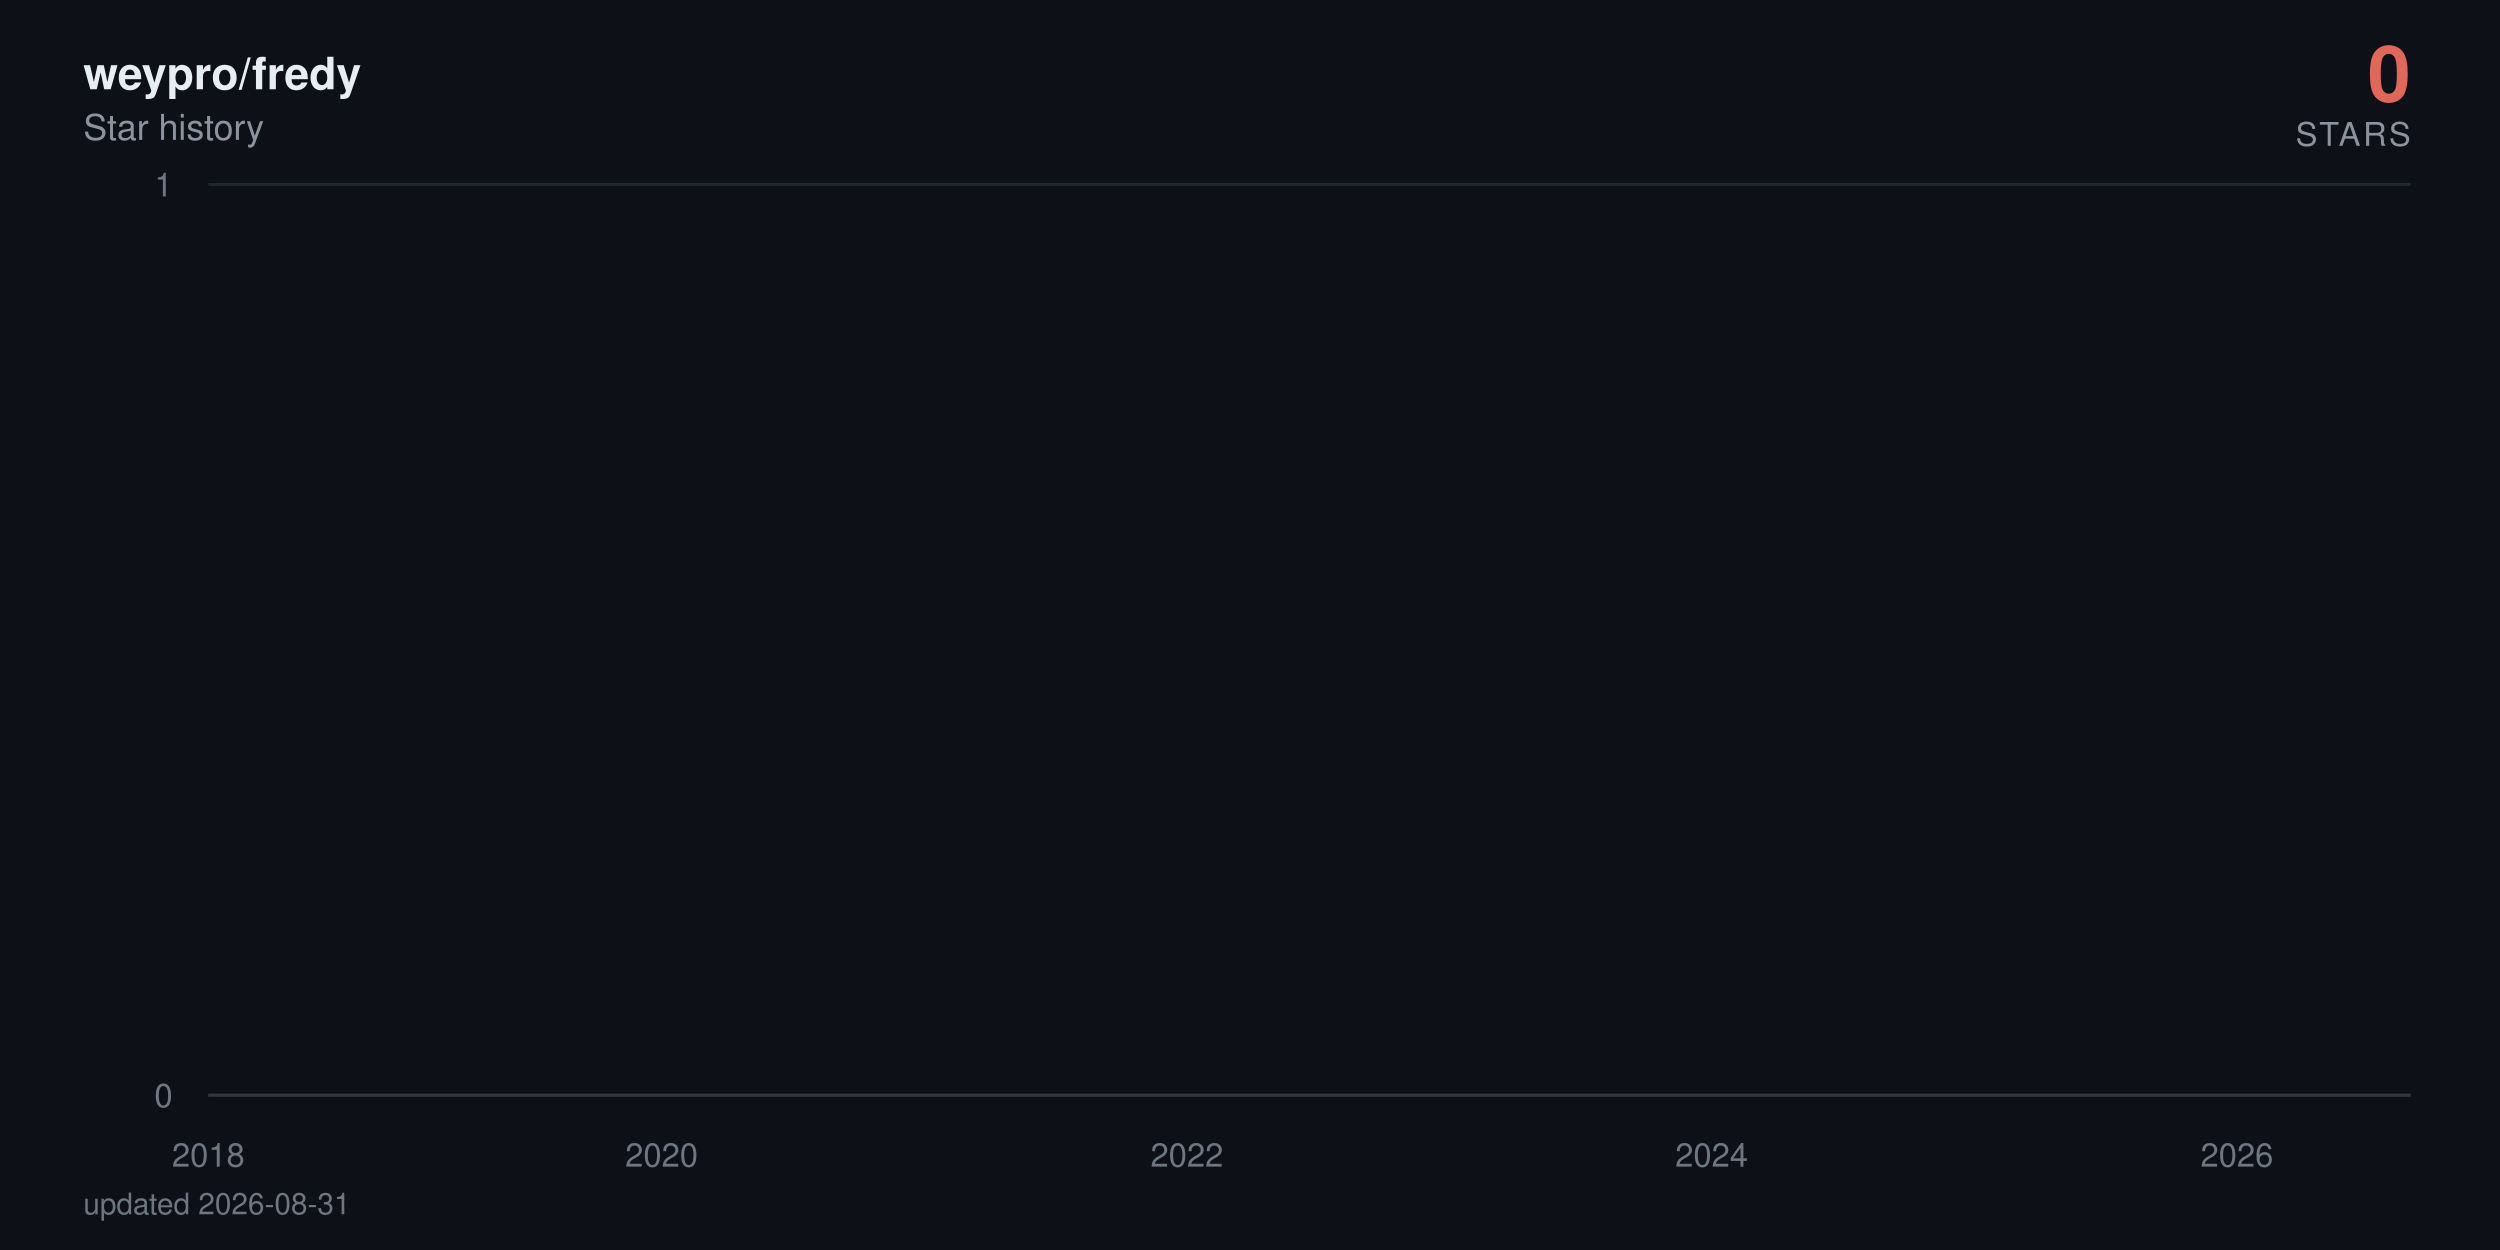
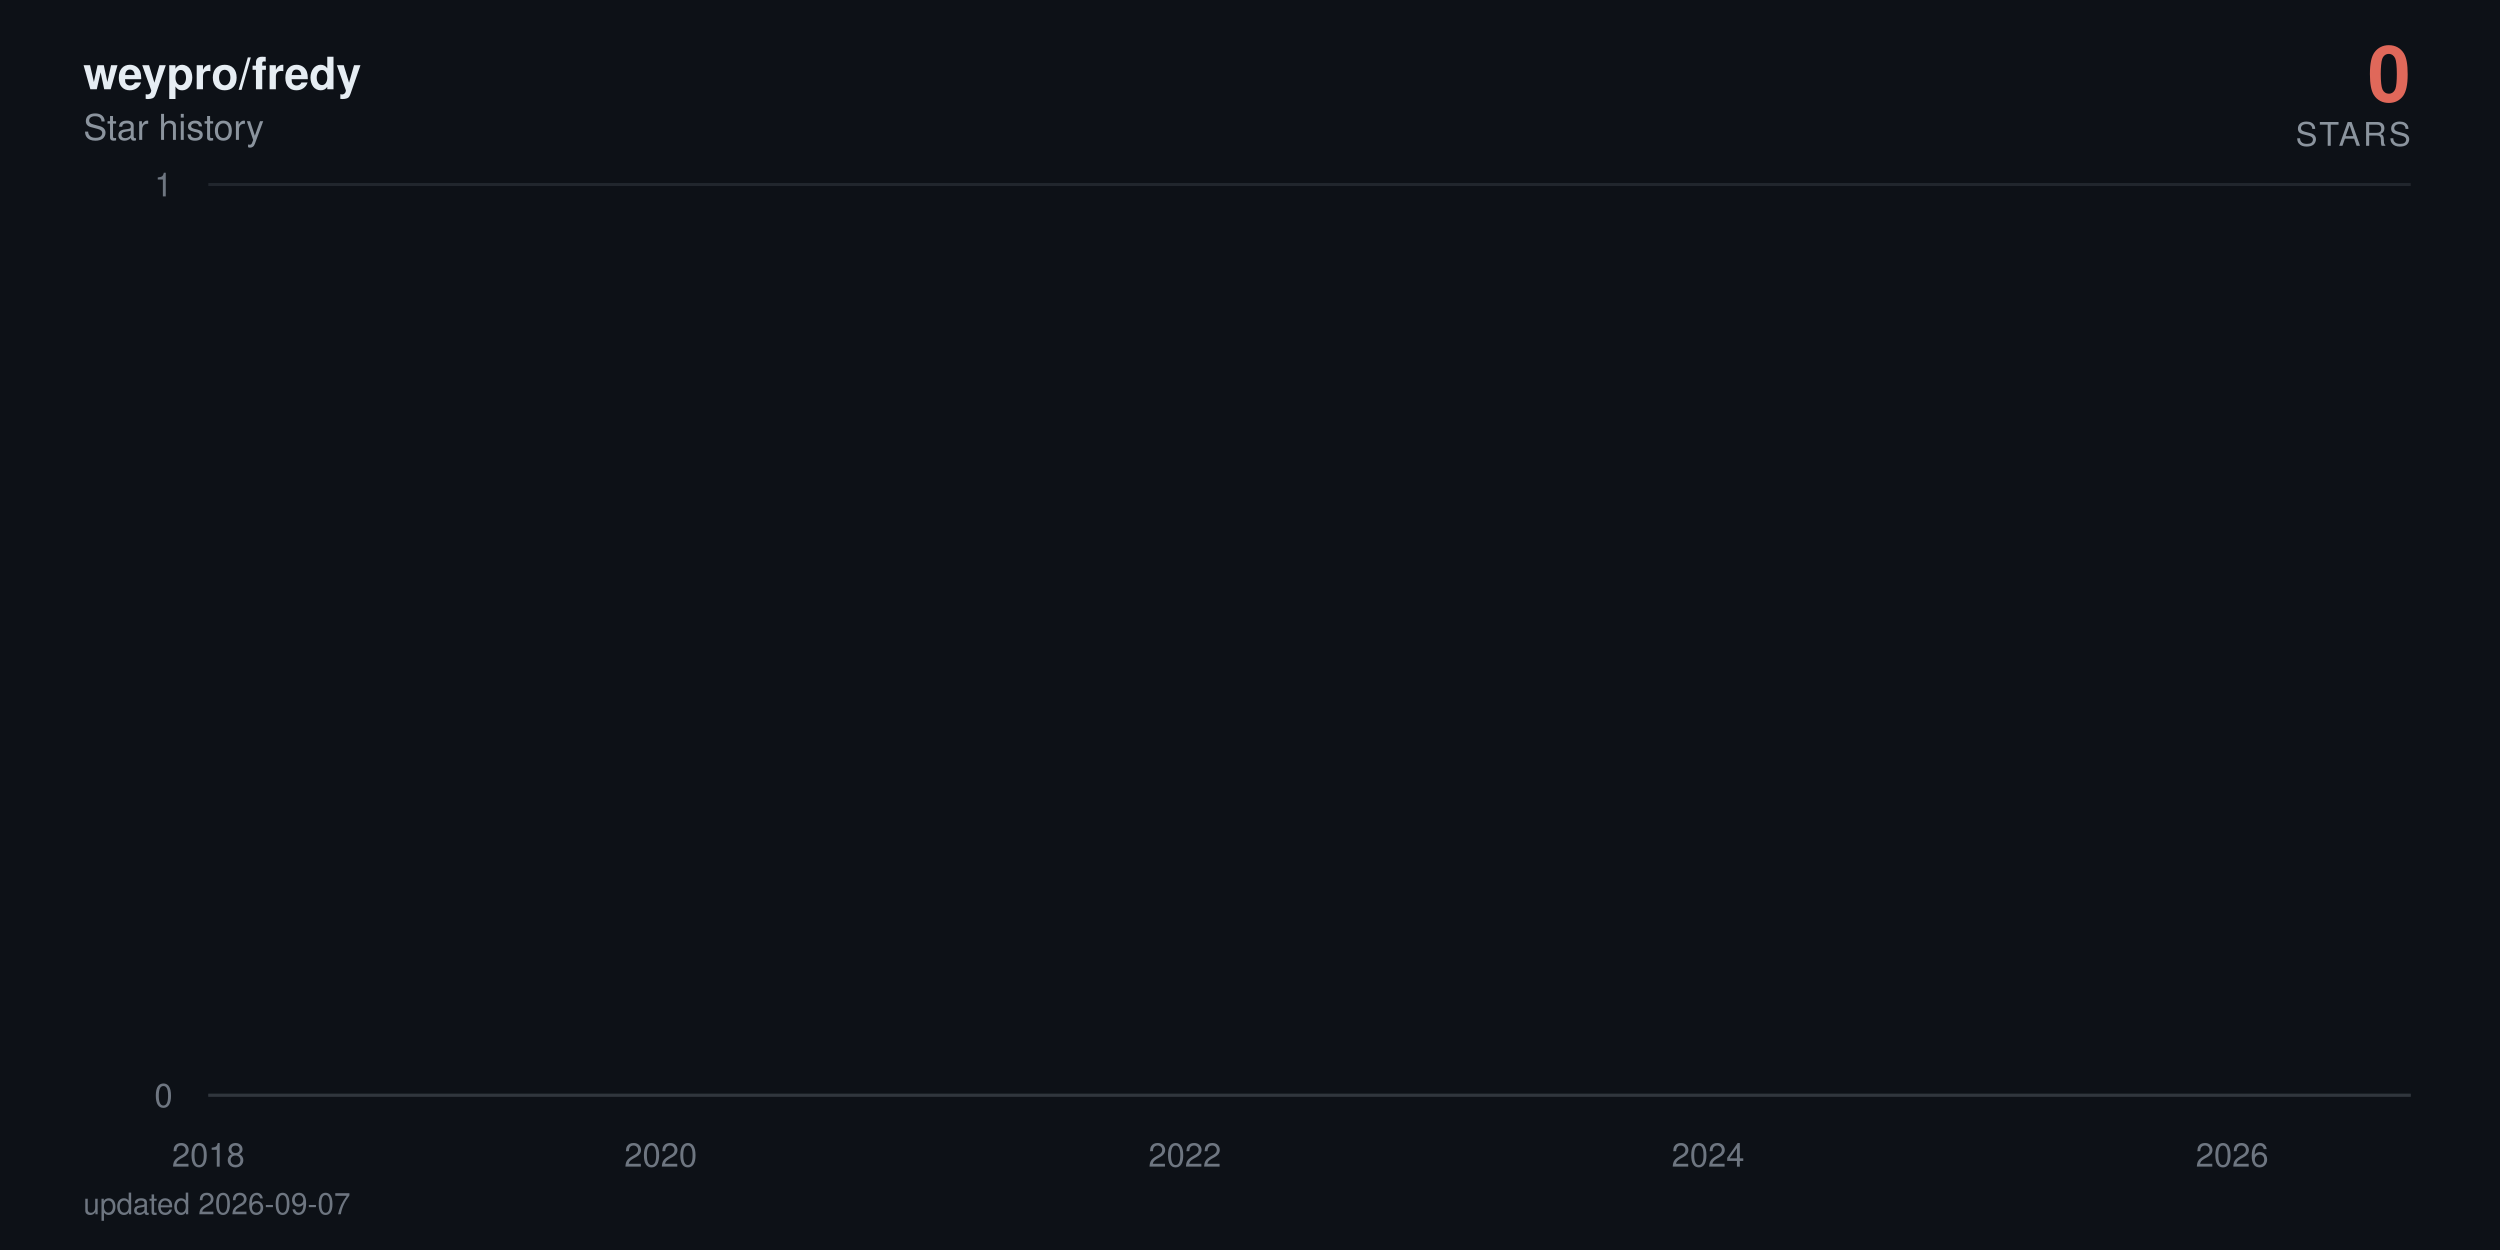
<svg xmlns="http://www.w3.org/2000/svg" viewBox="0 0 840 420" width="840" height="420" role="img" aria-label="weypro/fredy star history: 0 stars">
  <defs>
    <linearGradient id="area" x1="0" y1="0" x2="0" y2="1">
      <stop offset="0%" stop-color="#e0685a" stop-opacity="0.38" />
      <stop offset="100%" stop-color="#e0685a" stop-opacity="0" />
    </linearGradient>
  </defs>
  <style>
    text { font-family: -apple-system, BlinkMacSystemFont, 'Segoe UI', Helvetica, Arial, sans-serif; }
    .tick { fill: #6e7681; font-size: 11px; }
    .title { fill: #e6edf3; font-size: 15px; font-weight: 600; }
    .subtitle { fill: #8b949e; font-size: 12px; }
    .total { fill: #e0685a; font-size: 26px; font-weight: 700; }
    .total-label { fill: #8b949e; font-size: 11px; letter-spacing: 0.08em; }
    .milestone-label { fill: #8b949e; font-size: 10px; font-weight: 600; }
    .footer { fill: #6e7681; font-size: 10px; }

-     .line { stroke-dasharray: 22881; stroke-dashoffset: 22881; animation: draw 2.4s cubic-bezier(0.22, 0.61, 0.36, 1) forwards; }
+     .line { stroke-dasharray: 22882; stroke-dashoffset: 22882; animation: draw 2.4s cubic-bezier(0.22, 0.61, 0.36, 1) forwards; }
    .fill { opacity: 0; animation: appear 1.4s ease-out 0.9s forwards; }
    .milestone { opacity: 0; animation: appear 0.6s ease-out 1.9s forwards; }
    .end { opacity: 0; animation: appear 0.5s ease-out 2.3s forwards; }
    .halo { transform-origin: 810px 368px; animation: pulse 2.8s ease-in-out 2.8s infinite; }

    @keyframes draw { to { stroke-dashoffset: 0; } }
    @keyframes appear { to { opacity: 1; } }
    @keyframes pulse { 0%, 100% { transform: scale(1); opacity: 0.22; } 50% { transform: scale(1.5); opacity: 0.05; } }

    @media (prefers-reduced-motion: reduce) {
      .line { stroke-dashoffset: 0; animation: none; }
      .fill, .milestone, .end { opacity: 1; animation: none; }
      .halo { animation: none; }
    }
  </style>
  <rect width="840" height="420" fill="#0d1117" />
  <text x="28" y="30" class="title">weypro/fredy</text>
  <text x="28" y="47" class="subtitle">Star history</text>
  <text x="810" y="34" text-anchor="end" class="total">0</text>
  <text x="810" y="49" text-anchor="end" class="total-label">STARS</text>
  <line x1="70" y1="368" x2="810" y2="368" stroke="#21262d" stroke-width="1" />
  <text x="58" y="372" text-anchor="end" class="tick">0</text>
  <line x1="70" y1="62" x2="810" y2="62" stroke="#21262d" stroke-width="1" />
  <text x="58" y="66" text-anchor="end" class="tick">1</text>
  <line x1="70" y1="368" x2="810" y2="368" stroke="#30363d" stroke-width="1" />
  <text x="70" y="392" text-anchor="middle" class="tick">2018</text>
-   <text x="222.3" y="392" text-anchor="middle" class="tick">2020</text>
-   <text x="398.8" y="392" text-anchor="middle" class="tick">2022</text>
-   <text x="575.1" y="392" text-anchor="middle" class="tick">2024</text>
-   <text x="751.6" y="392" text-anchor="middle" class="tick">2026</text>
-   <path class="fill" d="M70,368 70,62 L71.7,-64.7 L90,-381.5 L90.3,-441.6 L90.5,-497.5 L198.9,-550 L218.5,-599.7 L221.6,-692 L222.6,-735.3 L226.5,-776.9 L226.9,-817.1 L233.7,-856 L237.3,-893.7 L258.3,-930.2 L265.6,-965.8 L268.5,-1000.5 L274.7,-1034.3 L288.3,-1067.3 L298.4,-1099.5 L313.4,-1131.1 L313.8,-1162 L325.4,-1192.3 L325.9,-1222 L330.8,-1251.2 L342.1,-1279.9 L342.6,-1308 L342.8,-1335.7 L346,-1363 L347.2,-1389.8 L349.3,-1416.3 L352,-1442.3 L364.6,-1468 L373.2,-1493.3 L374.2,-1567.3 L377.3,-1591.4 L382.2,-1615.1 L383.6,-1661.8 L383.9,-1684.7 L384.6,-1707.4 L385.3,-1752 L385.6,-1774 L388,-1795.7 L388.5,-1817.3 L390.6,-1838.6 L392.1,-1859.7 L392.6,-1880.6 L398.8,-1901.4 L400,-1921.9 L400.8,-1942.2 L401.5,-1962.4 L402,-1982.4 L402.5,-2002.3 L404.4,-2021.9 L405.1,-2060.8 L405.4,-2080 L405.6,-2099.1 L409.2,-2118 L409.5,-2136.7 L410.4,-2155.3 L411.1,-2173.8 L413.3,-2192.2 L414.5,-2210.4 L416.5,-2228.5 L419.1,-2246.5 L419.6,-2264.3 L422,-2282 L422.3,-2334.5 L425.9,-2351.8 L426.6,-2368.9 L428,-2386 L429,-2402.9 L429.3,-2419.8 L431.7,-2436.5 L433.1,-2453.2 L433.4,-2469.7 L435.8,-2486.2 L437.2,-2502.5 L438.7,-2535 L438.9,-2551.1 L440.4,-2567 L443.3,-2583 L445.4,-2598.8 L446.4,-2614.5 L447.4,-2630.2 L447.6,-2661.2 L448.1,-2676.7 L449.8,-2692 L450.5,-2707.3 L452,-2722.4 L452.2,-2737.6 L452.4,-2752.6 L453.2,-2767.6 L453.9,-2782.5 L455.6,-2812 L455.8,-2841.4 L456.3,-2855.9 L457,-2870.4 L457.3,-2899.2 L459.9,-2913.5 L460.2,-2927.7 L460.9,-2941.9 L465.7,-2970.1 L466.4,-2984.1 L468.9,-2998 L469.3,-3011.9 L469.8,-3025.7 L470.1,-3039.5 L472.5,-3053.2 L476.3,-3066.8 L477.1,-3080.4 L477.3,-3094 L478.8,-3107.5 L481.2,-3120.9 L482.1,-3134.3 L482.4,-3147.7 L482.6,-3161 L482.9,-3174.2 L484.1,-3187.4 L485.5,-3200.5 L487.9,-3213.6 L488.2,-3226.7 L489.9,-3239.7 L490.3,-3252.6 L494,-3265.5 L497.1,-3278.4 L497.6,-3291.2 L499.5,-3304 L499.8,-3316.7 L500,-3329.4 L500.5,-3342.1 L501.7,-3354.7 L502.4,-3367.2 L508.4,-3379.7 L509.9,-3392.2 L510.6,-3404.6 L512.1,-3417 L512.3,-3429.4 L512.8,-3441.7 L513.3,-3453.9 L513.5,-3466.2 L515.7,-3478.4 L516.9,-3490.5 L521.5,-3514.7 L530.9,-3526.7 L531.6,-3538.7 L537.4,-3550.7 L538.9,-3562.6 L544.2,-3574.5 L544.7,-3586.4 L546.8,-3598.2 L547.1,-3610 L548.8,-3621.8 L550,-3633.5 L551.7,-3645.2 L553.1,-3656.8 L558.9,-3668.4 L559.9,-3680 L564.5,-3691.5 L564.9,-3703.1 L574.6,-3714.5 L576.5,-3737.4 L576.8,-3748.8 L578.9,-3760.2 L579.2,-3771.5 L582.8,-3782.8 L583.1,-3794 L583.3,-3805.3 L585.2,-3816.5 L587.9,-3827.7 L588.6,-3838.8 L590.3,-3849.9 L594.4,-3861 L594.9,-3872.1 L596.1,-3883.1 L600.7,-3894.1 L601.4,-3916 L605,-3926.9 L606.7,-3948.7 L607.4,-3959.5 L611.8,-3970.3 L613.7,-3981.1 L616.9,-3991.8 L618.3,-4002.6 L620,-4013.3 L620.2,-4034.6 L620.7,-4045.2 L621,-4055.8 L621.2,-4066.4 L621.7,-4076.9 L621.9,-4087.4 L622.9,-4097.9 L623.9,-4108.4 L625.5,-4118.8 L626.5,-4129.3 L628.2,-4150 L628.7,-4160.4 L630.4,-4170.7 L632.3,-4181 L634.5,-4191.3 L635.2,-4201.6 L635.9,-4211.8 L638.1,-4222 L641,-4232.2 L643.2,-4242.4 L643.9,-4252.5 L644.1,-4262.6 L644.6,-4282.8 L645.3,-4292.9 L646.1,-4302.9 L646.5,-4312.9 L648,-4322.9 L650.4,-4332.9 L652.6,-4342.8 L653.5,-4352.7 L655.5,-4362.6 L660.3,-4372.5 L661.3,-4382.4 L662.2,-4392.2 L663.4,-4402.1 L663.9,-4421.7 L668.8,-4431.4 L670,-4441.2 L670.5,-4450.9 L675.5,-4460.6 L677.5,-4470.3 L678.2,-4480 L683,-4489.6 L683.2,-4499.2 L684.7,-4508.8 L685.9,-4528 L689.5,-4537.6 L690.2,-4547.1 L693.1,-4556.6 L694.4,-4575.6 L694.6,-4585 L694.8,-4594.5 L695.1,-4603.9 L695.8,-4632.1 L696,-4641.4 L696.3,-4660.1 L696.5,-4669.4 L697.2,-4678.7 L697.7,-4687.9 L698.9,-4697.2 L699.2,-4706.4 L699.4,-4715.7 L700.1,-4724.9 L701.6,-4734 L703.3,-4743.2 L703.8,-4752.4 L704.3,-4761.5 L705.2,-4779.7 L707.1,-4797.9 L708.4,-4806.9 L708.8,-4816 L709.3,-4825 L711.7,-4834 L712.5,-4843 L712.7,-4860.9 L715.4,-4869.9 L715.6,-4878.8 L717.3,-4887.7 L717.5,-4896.6 L717.8,-4905.5 L718.5,-4914.4 L718.7,-4923.2 L719.2,-4932.1 L719.5,-4940.9 L719.7,-4949.7 L720.4,-4967.3 L720.7,-4984.8 L720.9,-4993.6 L721.4,-5011 L721.6,-5028.4 L722.6,-5037 L722.8,-5054.3 L723.1,-5071.6 L723.8,-5080.2 L724,-5088.8 L724.3,-5097.3 L724.8,-5105.9 L725.5,-5173.9 L725.7,-5190.8 L726.2,-5216 L726.5,-5224.4 L727.7,-5232.7 L727.9,-5241.1 L728.2,-5257.7 L728.4,-5274.4 L728.6,-5282.7 L728.9,-5307.5 L729.1,-5315.7 L729.4,-5323.9 L729.8,-5332.1 L730.1,-5340.4 L732,-5348.6 L732.5,-5389.4 L732.7,-5397.5 L733,-5405.6 L733.2,-5413.7 L733.5,-5429.9 L734.2,-5446 L734.4,-5470.1 L734.7,-5486.1 L735.2,-5494.1 L735.6,-5510.1 L735.9,-5526 L736.1,-5533.9 L736.8,-5557.7 L737.3,-5581.3 L737.6,-5589.2 L738.1,-5597 L738.5,-5604.9 L739,-5620.5 L739.3,-5628.4 L739.5,-5636.2 L739.7,-5651.7 L740.5,-5659.5 L740.7,-5667.3 L740.9,-5675 L741.2,-5690.5 L741.4,-5698.2 L742.6,-5705.9 L743.4,-5713.6 L743.8,-5721.3 L744.1,-5729 L744.3,-5744.3 L744.6,-5767.3 L745.8,-5774.9 L746,-5782.5 L746.3,-5805.3 L746.5,-5820.5 L747,-5828 L748.2,-5835.6 L750.1,-5858.2 L750.6,-5865.7 L751.1,-5873.2 L751.3,-5895.7 L751.6,-5918 L751.8,-5947.8 L752.1,-5955.2 L752.5,-5992.1 L752.8,-6014.1 L753,-6028.8 L753.3,-6065.3 L754.2,-6072.6 L754.7,-6079.8 L755.2,-6087.1 L755.4,-6094.3 L755.7,-6101.6 L755.9,-6108.8 L756.2,-6130.4 L756.4,-6144.8 L756.6,-6152 L757.1,-6180.7 L757.6,-6187.8 L757.8,-6209.2 L758.1,-6216.3 L758.6,-6223.4 L758.8,-6237.6 L759.1,-6251.8 L759.3,-6258.9 L759.5,-6287.1 L759.8,-6329.1 L760,-6350.1 L760.3,-6364 L760.5,-6371 L760.7,-6377.9 L761,-6384.8 L761.2,-6405.6 L761.5,-6419.4 L761.7,-6433.2 L762,-6446.9 L762.4,-6460.7 L762.7,-6488 L763.2,-6501.7 L763.4,-6508.5 L763.6,-6522.1 L763.9,-6528.9 L764.1,-6549.2 L764.6,-6556 L764.9,-6562.7 L765.1,-6569.5 L765.8,-6583 L766.1,-6603.2 L766.3,-6609.9 L766.5,-6623.3 L766.8,-6636.7 L767,-6643.3 L767.3,-6656.7 L767.5,-6703.2 L767.7,-6723 L768,-6729.6 L768.2,-6736.2 L768.5,-6756 L768.7,-6762.5 L769,-6769.1 L769.4,-6775.6 L769.9,-6795.3 L770.2,-6814.9 L770.4,-6834.4 L770.9,-6853.9 L771.1,-6866.8 L771.4,-6873.3 L771.6,-6892.7 L771.9,-6899.1 L772.3,-6912 L772.6,-6931.2 L772.8,-6950.5 L773.1,-6956.9 L773.3,-6982.4 L773.5,-6988.7 L774,-6995.1 L774.3,-7001.5 L774.5,-7007.8 L774.8,-7014.2 L775.2,-7020.5 L775.5,-7039.5 L775.7,-7045.8 L776,-7052.1 L776.2,-7058.4 L776.7,-7064.7 L777.6,-7071 L777.9,-7083.6 L778.6,-7114.9 L778.9,-7133.7 L779.3,-7146.2 L779.6,-7152.4 L780.3,-7158.6 L780.5,-7164.8 L781,-7177.2 L781.3,-7189.6 L781.5,-7195.8 L781.8,-7202 L782,-7226.7 L783,-7232.9 L783.2,-7245.2 L783.7,-7257.5 L783.9,-7263.6 L784.2,-7269.8 L784.9,-7275.9 L785.4,-7282 L785.6,-7294.2 L785.9,-7306.4 L786.1,-7312.5 L786.3,-7318.6 L786.6,-7324.7 L786.8,-7330.8 L787.1,-7336.9 L787.3,-7343 L787.5,-7349 L787.8,-8194.5 L788,-9361.6 L788.3,-9557 L788.5,-9706.8 L788.8,-9776.3 L789,-9840.7 L789.2,-9854.4 L789.5,-9881.9 L789.7,-9909.2 L790,-9936.5 L790.2,-9959.2 L790.7,-9968.3 L790.9,-9981.9 L791.2,-10013.5 L791.4,-10121.2 L791.7,-10143.4 L791.9,-10179 L792.1,-10183.5 L792.4,-10187.9 L792.6,-10210 L792.9,-10223.3 L793.1,-10241 L793.3,-10263 L793.8,-10285 L794.1,-10293.8 L794.3,-10302.6 L794.5,-10311.4 L794.8,-10337.6 L795,-10350.7 L795.3,-10363.8 L795.5,-10368.2 L795.8,-10385.6 L796,-10394.3 L796.2,-10407.4 L796.5,-10442.1 L796.7,-10450.7 L797,-10459.4 L797.2,-10468 L797.4,-10472.3 L797.9,-10481 L798.4,-10493.9 L798.7,-10502.5 L799.1,-10506.8 L799.4,-10519.8 L799.6,-10524.1 L799.9,-10541.2 L800.1,-10549.8 L800.3,-10562.7 L800.6,-10571.2 L800.8,-10584.1 L801.1,-10588.3 L801.3,-10626.7 L801.5,-10866.8 L801.8,-10949.9 L802,-10966.4 L802.3,-10991.2 L802.5,-11003.5 L802.8,-11020 L803,-11036.4 L803.2,-11044.6 L803.7,-11048.7 L804,-11052.8 L804.2,-11056.9 L804.4,-11069.2 L804.7,-11081.5 L804.9,-11085.6 L805.2,-11101.9 L805.4,-11106 L805.7,-11130.4 L805.9,-11134.5 L806.1,-11146.7 L806.4,-11154.8 L806.6,-11154.8 L808.3,368 L810,368 L810,368 Z" fill="url(#area)" />
-   <path class="line" d="M70,62 L71.7,-64.7 L90,-381.5 L90.3,-441.6 L90.5,-497.5 L198.9,-550 L218.5,-599.7 L221.6,-692 L222.6,-735.3 L226.5,-776.9 L226.9,-817.1 L233.7,-856 L237.3,-893.7 L258.3,-930.2 L265.6,-965.8 L268.5,-1000.5 L274.7,-1034.3 L288.3,-1067.3 L298.4,-1099.5 L313.4,-1131.1 L313.8,-1162 L325.4,-1192.3 L325.9,-1222 L330.8,-1251.2 L342.1,-1279.9 L342.6,-1308 L342.8,-1335.7 L346,-1363 L347.2,-1389.8 L349.3,-1416.3 L352,-1442.3 L364.6,-1468 L373.2,-1493.3 L374.2,-1567.3 L377.3,-1591.4 L382.2,-1615.1 L383.6,-1661.8 L383.9,-1684.7 L384.6,-1707.4 L385.3,-1752 L385.6,-1774 L388,-1795.7 L388.5,-1817.3 L390.6,-1838.6 L392.1,-1859.7 L392.6,-1880.6 L398.8,-1901.4 L400,-1921.9 L400.8,-1942.2 L401.5,-1962.4 L402,-1982.4 L402.5,-2002.3 L404.4,-2021.9 L405.1,-2060.8 L405.4,-2080 L405.6,-2099.1 L409.2,-2118 L409.5,-2136.7 L410.4,-2155.3 L411.1,-2173.8 L413.3,-2192.2 L414.5,-2210.4 L416.5,-2228.5 L419.1,-2246.5 L419.6,-2264.3 L422,-2282 L422.3,-2334.5 L425.9,-2351.8 L426.6,-2368.9 L428,-2386 L429,-2402.9 L429.3,-2419.8 L431.7,-2436.5 L433.1,-2453.2 L433.4,-2469.7 L435.8,-2486.2 L437.2,-2502.5 L438.7,-2535 L438.9,-2551.1 L440.4,-2567 L443.3,-2583 L445.4,-2598.8 L446.4,-2614.5 L447.4,-2630.2 L447.6,-2661.2 L448.1,-2676.7 L449.8,-2692 L450.5,-2707.3 L452,-2722.4 L452.2,-2737.6 L452.4,-2752.6 L453.2,-2767.6 L453.9,-2782.5 L455.6,-2812 L455.8,-2841.4 L456.3,-2855.9 L457,-2870.4 L457.3,-2899.2 L459.9,-2913.5 L460.2,-2927.7 L460.9,-2941.9 L465.7,-2970.1 L466.4,-2984.1 L468.9,-2998 L469.3,-3011.9 L469.8,-3025.7 L470.1,-3039.5 L472.5,-3053.2 L476.3,-3066.8 L477.1,-3080.4 L477.3,-3094 L478.8,-3107.5 L481.2,-3120.9 L482.1,-3134.3 L482.4,-3147.7 L482.6,-3161 L482.9,-3174.2 L484.1,-3187.4 L485.5,-3200.5 L487.9,-3213.6 L488.2,-3226.7 L489.9,-3239.7 L490.3,-3252.6 L494,-3265.5 L497.1,-3278.4 L497.6,-3291.2 L499.5,-3304 L499.8,-3316.7 L500,-3329.4 L500.5,-3342.1 L501.7,-3354.7 L502.4,-3367.2 L508.4,-3379.7 L509.9,-3392.2 L510.6,-3404.6 L512.1,-3417 L512.3,-3429.4 L512.8,-3441.7 L513.3,-3453.9 L513.5,-3466.2 L515.7,-3478.4 L516.9,-3490.5 L521.5,-3514.7 L530.9,-3526.7 L531.6,-3538.7 L537.4,-3550.7 L538.9,-3562.6 L544.2,-3574.5 L544.7,-3586.4 L546.8,-3598.2 L547.1,-3610 L548.8,-3621.8 L550,-3633.5 L551.7,-3645.2 L553.1,-3656.8 L558.9,-3668.4 L559.9,-3680 L564.5,-3691.5 L564.9,-3703.1 L574.6,-3714.5 L576.5,-3737.4 L576.8,-3748.8 L578.9,-3760.2 L579.2,-3771.5 L582.8,-3782.8 L583.1,-3794 L583.3,-3805.3 L585.2,-3816.5 L587.9,-3827.7 L588.6,-3838.8 L590.3,-3849.9 L594.4,-3861 L594.9,-3872.1 L596.1,-3883.1 L600.7,-3894.1 L601.4,-3916 L605,-3926.9 L606.7,-3948.7 L607.4,-3959.5 L611.8,-3970.3 L613.7,-3981.1 L616.9,-3991.8 L618.3,-4002.6 L620,-4013.3 L620.2,-4034.6 L620.7,-4045.2 L621,-4055.8 L621.2,-4066.4 L621.7,-4076.9 L621.9,-4087.4 L622.9,-4097.9 L623.9,-4108.4 L625.5,-4118.8 L626.5,-4129.3 L628.2,-4150 L628.7,-4160.4 L630.4,-4170.7 L632.3,-4181 L634.5,-4191.3 L635.2,-4201.6 L635.9,-4211.8 L638.1,-4222 L641,-4232.2 L643.2,-4242.4 L643.9,-4252.5 L644.1,-4262.6 L644.6,-4282.8 L645.3,-4292.9 L646.1,-4302.9 L646.5,-4312.9 L648,-4322.9 L650.4,-4332.9 L652.6,-4342.8 L653.5,-4352.7 L655.5,-4362.6 L660.3,-4372.5 L661.3,-4382.4 L662.2,-4392.2 L663.4,-4402.1 L663.9,-4421.7 L668.8,-4431.4 L670,-4441.2 L670.5,-4450.9 L675.5,-4460.6 L677.5,-4470.3 L678.2,-4480 L683,-4489.6 L683.2,-4499.2 L684.7,-4508.8 L685.9,-4528 L689.5,-4537.6 L690.2,-4547.1 L693.1,-4556.6 L694.4,-4575.6 L694.6,-4585 L694.8,-4594.5 L695.1,-4603.9 L695.8,-4632.1 L696,-4641.4 L696.3,-4660.1 L696.5,-4669.4 L697.2,-4678.7 L697.7,-4687.9 L698.9,-4697.2 L699.2,-4706.4 L699.4,-4715.7 L700.1,-4724.9 L701.6,-4734 L703.3,-4743.2 L703.8,-4752.4 L704.3,-4761.5 L705.2,-4779.7 L707.1,-4797.9 L708.4,-4806.9 L708.8,-4816 L709.3,-4825 L711.7,-4834 L712.5,-4843 L712.7,-4860.9 L715.4,-4869.9 L715.6,-4878.8 L717.3,-4887.7 L717.5,-4896.6 L717.8,-4905.5 L718.5,-4914.4 L718.7,-4923.2 L719.2,-4932.1 L719.5,-4940.9 L719.7,-4949.7 L720.4,-4967.3 L720.7,-4984.8 L720.9,-4993.6 L721.4,-5011 L721.6,-5028.4 L722.6,-5037 L722.8,-5054.3 L723.1,-5071.6 L723.8,-5080.2 L724,-5088.8 L724.3,-5097.3 L724.8,-5105.9 L725.5,-5173.9 L725.7,-5190.8 L726.2,-5216 L726.5,-5224.4 L727.7,-5232.7 L727.9,-5241.1 L728.2,-5257.7 L728.4,-5274.4 L728.6,-5282.7 L728.9,-5307.5 L729.1,-5315.7 L729.4,-5323.9 L729.8,-5332.1 L730.1,-5340.4 L732,-5348.6 L732.5,-5389.4 L732.7,-5397.5 L733,-5405.6 L733.2,-5413.7 L733.5,-5429.9 L734.2,-5446 L734.4,-5470.1 L734.7,-5486.1 L735.2,-5494.1 L735.6,-5510.1 L735.9,-5526 L736.1,-5533.9 L736.8,-5557.7 L737.3,-5581.3 L737.6,-5589.2 L738.1,-5597 L738.5,-5604.9 L739,-5620.5 L739.3,-5628.4 L739.5,-5636.2 L739.7,-5651.7 L740.5,-5659.5 L740.7,-5667.3 L740.9,-5675 L741.2,-5690.5 L741.4,-5698.2 L742.6,-5705.9 L743.4,-5713.6 L743.8,-5721.3 L744.1,-5729 L744.3,-5744.3 L744.6,-5767.3 L745.8,-5774.9 L746,-5782.5 L746.3,-5805.3 L746.5,-5820.5 L747,-5828 L748.2,-5835.6 L750.1,-5858.2 L750.6,-5865.7 L751.1,-5873.2 L751.3,-5895.7 L751.6,-5918 L751.8,-5947.8 L752.1,-5955.2 L752.5,-5992.1 L752.8,-6014.1 L753,-6028.8 L753.3,-6065.3 L754.2,-6072.6 L754.7,-6079.8 L755.2,-6087.1 L755.4,-6094.3 L755.7,-6101.6 L755.9,-6108.8 L756.2,-6130.4 L756.4,-6144.8 L756.6,-6152 L757.1,-6180.7 L757.6,-6187.8 L757.8,-6209.2 L758.1,-6216.3 L758.6,-6223.4 L758.8,-6237.6 L759.1,-6251.8 L759.3,-6258.9 L759.5,-6287.1 L759.8,-6329.1 L760,-6350.1 L760.3,-6364 L760.5,-6371 L760.7,-6377.9 L761,-6384.8 L761.2,-6405.6 L761.5,-6419.4 L761.7,-6433.2 L762,-6446.9 L762.4,-6460.7 L762.7,-6488 L763.2,-6501.7 L763.4,-6508.5 L763.6,-6522.1 L763.9,-6528.9 L764.1,-6549.2 L764.6,-6556 L764.9,-6562.7 L765.1,-6569.5 L765.8,-6583 L766.1,-6603.2 L766.3,-6609.9 L766.5,-6623.3 L766.8,-6636.7 L767,-6643.3 L767.3,-6656.7 L767.5,-6703.2 L767.7,-6723 L768,-6729.6 L768.2,-6736.2 L768.5,-6756 L768.7,-6762.5 L769,-6769.1 L769.4,-6775.6 L769.9,-6795.3 L770.2,-6814.9 L770.4,-6834.4 L770.9,-6853.9 L771.1,-6866.8 L771.4,-6873.3 L771.6,-6892.7 L771.9,-6899.1 L772.3,-6912 L772.6,-6931.2 L772.8,-6950.5 L773.1,-6956.9 L773.3,-6982.4 L773.5,-6988.7 L774,-6995.1 L774.3,-7001.5 L774.5,-7007.8 L774.8,-7014.2 L775.2,-7020.5 L775.5,-7039.5 L775.7,-7045.8 L776,-7052.1 L776.2,-7058.4 L776.7,-7064.7 L777.6,-7071 L777.9,-7083.6 L778.6,-7114.9 L778.9,-7133.7 L779.3,-7146.2 L779.6,-7152.4 L780.3,-7158.6 L780.5,-7164.8 L781,-7177.2 L781.3,-7189.6 L781.5,-7195.8 L781.8,-7202 L782,-7226.7 L783,-7232.9 L783.2,-7245.2 L783.7,-7257.5 L783.9,-7263.6 L784.2,-7269.8 L784.9,-7275.9 L785.4,-7282 L785.6,-7294.2 L785.9,-7306.4 L786.1,-7312.5 L786.3,-7318.6 L786.6,-7324.7 L786.8,-7330.8 L787.1,-7336.9 L787.3,-7343 L787.5,-7349 L787.8,-8194.5 L788,-9361.6 L788.3,-9557 L788.5,-9706.8 L788.8,-9776.3 L789,-9840.7 L789.2,-9854.4 L789.5,-9881.9 L789.7,-9909.2 L790,-9936.5 L790.2,-9959.2 L790.7,-9968.3 L790.9,-9981.9 L791.2,-10013.5 L791.4,-10121.2 L791.7,-10143.4 L791.9,-10179 L792.1,-10183.5 L792.4,-10187.9 L792.6,-10210 L792.9,-10223.3 L793.1,-10241 L793.3,-10263 L793.8,-10285 L794.1,-10293.8 L794.3,-10302.6 L794.5,-10311.4 L794.8,-10337.6 L795,-10350.7 L795.3,-10363.8 L795.5,-10368.2 L795.8,-10385.6 L796,-10394.3 L796.2,-10407.4 L796.5,-10442.1 L796.7,-10450.7 L797,-10459.4 L797.2,-10468 L797.4,-10472.3 L797.9,-10481 L798.4,-10493.9 L798.7,-10502.5 L799.1,-10506.8 L799.4,-10519.8 L799.6,-10524.1 L799.9,-10541.2 L800.1,-10549.8 L800.3,-10562.7 L800.6,-10571.2 L800.8,-10584.1 L801.1,-10588.3 L801.3,-10626.7 L801.5,-10866.8 L801.8,-10949.9 L802,-10966.4 L802.3,-10991.2 L802.5,-11003.5 L802.8,-11020 L803,-11036.4 L803.2,-11044.6 L803.7,-11048.7 L804,-11052.8 L804.2,-11056.9 L804.4,-11069.2 L804.7,-11081.5 L804.9,-11085.6 L805.2,-11101.9 L805.4,-11106 L805.7,-11130.4 L805.9,-11134.5 L806.1,-11146.7 L806.4,-11154.8 L806.6,-11154.8 L808.3,368 L810,368" fill="none" stroke="#e0685a" stroke-width="2.5" stroke-linecap="round" stroke-linejoin="round" />
+   <text x="222" y="392" text-anchor="middle" class="tick">2020</text>
+   <text x="398.1" y="392" text-anchor="middle" class="tick">2022</text>
+   <text x="573.9" y="392" text-anchor="middle" class="tick">2024</text>
+   <text x="750" y="392" text-anchor="middle" class="tick">2026</text>
+   <path class="fill" d="M70,368 70,62 L71.7,-64.7 L90,-381.5 L90.2,-441.6 L90.5,-497.5 L198.6,-550 L218.1,-599.7 L221.3,-692 L222.2,-735.3 L226.1,-776.9 L226.6,-817.1 L233.3,-856 L236.9,-893.7 L257.9,-930.2 L265.1,-965.8 L268,-1000.5 L274.3,-1034.3 L287.8,-1067.3 L297.9,-1099.5 L312.8,-1131.1 L313.3,-1162 L324.9,-1192.3 L325.3,-1222 L330.2,-1251.2 L341.5,-1279.9 L342,-1308 L342.2,-1335.7 L345.3,-1363 L346.5,-1389.8 L348.7,-1416.3 L351.4,-1442.3 L363.9,-1468 L372.6,-1493.3 L373.5,-1567.3 L376.6,-1591.4 L381.5,-1615.1 L382.9,-1661.8 L383.2,-1684.7 L383.9,-1707.4 L384.6,-1752 L384.8,-1774 L387.2,-1795.7 L387.7,-1817.3 L389.9,-1838.6 L391.3,-1859.7 L391.8,-1880.6 L398.1,-1901.4 L399.3,-1921.9 L400,-1942.2 L400.7,-1962.4 L401.2,-1982.4 L401.7,-2002.3 L403.6,-2021.9 L404.3,-2060.8 L404.6,-2080 L404.8,-2099.1 L408.4,-2118 L408.7,-2136.7 L409.6,-2155.3 L410.4,-2173.8 L412.5,-2192.2 L413.7,-2210.4 L415.7,-2228.5 L418.3,-2246.5 L418.8,-2264.3 L421.2,-2282 L421.5,-2334.5 L425.1,-2351.8 L425.8,-2368.9 L427.2,-2386 L428.2,-2402.9 L428.4,-2419.8 L430.8,-2436.5 L432.3,-2453.2 L432.5,-2469.7 L434.9,-2486.2 L436.4,-2502.5 L437.8,-2535 L438.1,-2551.1 L439.5,-2567 L442.4,-2583 L444.6,-2598.8 L445.5,-2614.5 L446.5,-2630.2 L446.7,-2661.2 L447.2,-2676.7 L448.9,-2692 L449.6,-2707.3 L451.1,-2722.4 L451.3,-2737.6 L451.6,-2752.6 L452.3,-2767.6 L453,-2782.5 L454.7,-2812 L454.9,-2841.4 L455.4,-2855.9 L456.1,-2870.4 L456.4,-2899.2 L459,-2913.5 L459.3,-2927.7 L460,-2941.9 L464.8,-2970.1 L465.5,-2984.1 L467.9,-2998 L468.4,-3011.9 L468.9,-3025.7 L469.1,-3039.5 L471.6,-3053.2 L475.4,-3066.8 L476.1,-3080.4 L476.4,-3094 L477.8,-3107.5 L480.2,-3120.9 L481.2,-3134.3 L481.4,-3147.7 L481.7,-3161 L481.9,-3174.2 L483.1,-3187.4 L484.6,-3200.5 L487,-3213.6 L487.2,-3226.7 L488.9,-3239.7 L489.4,-3252.6 L493,-3265.5 L496.1,-3278.4 L496.6,-3291.2 L498.5,-3304 L498.8,-3316.7 L499,-3329.4 L499.5,-3342.1 L500.7,-3354.7 L501.4,-3367.2 L507.4,-3379.7 L508.9,-3392.2 L509.6,-3404.6 L511.1,-3417 L511.3,-3429.4 L511.8,-3441.7 L512.3,-3453.9 L512.5,-3466.2 L514.7,-3478.4 L515.9,-3490.5 L520.5,-3514.7 L529.9,-3526.7 L530.6,-3538.7 L536.4,-3550.7 L537.8,-3562.6 L543.1,-3574.5 L543.6,-3586.4 L545.7,-3598.2 L546,-3610 L547.7,-3621.8 L548.9,-3633.5 L550.6,-3645.2 L552,-3656.8 L557.8,-3668.4 L558.8,-3680 L563.3,-3691.5 L563.8,-3703.1 L573.5,-3714.5 L575.4,-3737.4 L575.6,-3748.8 L577.8,-3760.2 L578,-3771.5 L581.6,-3782.8 L581.9,-3794 L582.1,-3805.3 L584,-3816.5 L586.7,-3827.7 L587.4,-3838.8 L589.1,-3849.9 L593.2,-3861 L593.7,-3872.1 L594.9,-3883.1 L599.5,-3894.1 L600.2,-3916 L603.8,-3926.9 L605.5,-3948.7 L606.2,-3959.5 L610.5,-3970.3 L612.5,-3981.1 L615.6,-3991.8 L617.1,-4002.6 L618.7,-4013.3 L619,-4034.6 L619.5,-4045.2 L619.7,-4055.8 L619.9,-4066.4 L620.4,-4076.9 L620.7,-4087.4 L621.6,-4097.9 L622.6,-4108.4 L624.3,-4118.8 L625.2,-4129.3 L626.9,-4150 L627.4,-4160.4 L629.1,-4170.7 L631,-4181 L633.2,-4191.3 L633.9,-4201.6 L634.6,-4211.8 L636.8,-4222 L639.7,-4232.2 L641.9,-4242.4 L642.6,-4252.5 L642.8,-4262.6 L643.3,-4282.8 L644,-4292.9 L644.8,-4302.9 L645.2,-4312.9 L646.7,-4322.9 L649.1,-4332.9 L651.3,-4342.8 L652.2,-4352.7 L654.1,-4362.6 L659,-4372.5 L659.9,-4382.4 L660.9,-4392.2 L662.1,-4402.1 L662.6,-4421.7 L667.4,-4431.4 L668.6,-4441.2 L669.1,-4450.9 L674.1,-4460.6 L676.1,-4470.3 L676.8,-4480 L681.6,-4489.6 L681.8,-4499.2 L683.3,-4508.8 L684.5,-4528 L688.1,-4537.6 L688.8,-4547.1 L691.7,-4556.6 L692.9,-4575.6 L693.2,-4585 L693.4,-4594.5 L693.7,-4603.9 L694.4,-4632.1 L694.6,-4641.4 L694.9,-4660.1 L695.1,-4669.4 L695.8,-4678.7 L696.3,-4687.9 L697.5,-4697.2 L697.7,-4706.4 L698,-4715.7 L698.7,-4724.9 L700.2,-4734 L701.8,-4743.2 L702.3,-4752.4 L702.8,-4761.5 L703.8,-4779.7 L705.7,-4797.9 L706.9,-4806.9 L707.4,-4816 L707.9,-4825 L710.3,-4834 L711,-4843 L711.2,-4860.9 L713.9,-4869.9 L714.1,-4878.8 L715.8,-4887.7 L716.1,-4896.6 L716.3,-4905.5 L717,-4914.4 L717.3,-4923.2 L717.7,-4932.1 L718,-4940.9 L718.2,-4949.7 L718.9,-4967.3 L719.2,-4984.8 L719.4,-4993.6 L719.9,-5011 L720.1,-5028.4 L721.1,-5037 L721.4,-5054.3 L721.6,-5071.6 L722.3,-5080.2 L722.6,-5088.8 L722.8,-5097.3 L723.3,-5105.9 L724,-5173.9 L724.2,-5190.8 L724.7,-5216 L725,-5224.4 L726.2,-5232.7 L726.4,-5241.1 L726.7,-5257.7 L726.9,-5274.4 L727.1,-5282.7 L727.4,-5307.5 L727.6,-5315.7 L727.9,-5323.9 L728.3,-5332.1 L728.6,-5340.4 L730.5,-5348.6 L731,-5389.4 L731.2,-5397.5 L731.5,-5405.6 L731.7,-5413.7 L732,-5429.9 L732.7,-5446 L732.9,-5470.1 L733.2,-5486.1 L733.6,-5494.1 L734.1,-5510.1 L734.4,-5526 L734.6,-5533.9 L735.3,-5557.7 L735.8,-5581.3 L736,-5589.2 L736.5,-5597 L737,-5604.9 L737.5,-5620.5 L737.7,-5628.4 L738,-5636.2 L738.2,-5651.7 L738.9,-5659.5 L739.2,-5667.3 L739.4,-5675 L739.7,-5690.5 L739.9,-5698.2 L741.1,-5705.9 L741.8,-5713.6 L742.3,-5721.3 L742.6,-5729 L742.8,-5744.3 L743,-5767.3 L744.2,-5774.9 L744.5,-5782.5 L744.7,-5805.3 L745,-5820.5 L745.4,-5828 L746.6,-5835.6 L748.6,-5858.2 L749.1,-5865.7 L749.5,-5873.2 L749.8,-5895.7 L750,-5918 L750.3,-5947.8 L750.5,-5955.2 L751,-5992.1 L751.2,-6014.1 L751.5,-6028.8 L751.7,-6065.3 L752.7,-6072.6 L753.2,-6079.8 L753.6,-6087.1 L753.9,-6094.3 L754.1,-6101.6 L754.4,-6108.8 L754.6,-6130.4 L754.8,-6144.8 L755.1,-6152 L755.6,-6180.7 L756,-6187.8 L756.3,-6209.2 L756.5,-6216.3 L757,-6223.4 L757.2,-6237.6 L757.5,-6251.8 L757.7,-6258.9 L758,-6287.1 L758.2,-6329.1 L758.5,-6350.1 L758.7,-6364 L758.9,-6371 L759.2,-6377.9 L759.4,-6384.8 L759.7,-6405.6 L759.9,-6419.4 L760.1,-6433.2 L760.4,-6446.9 L760.9,-6460.7 L761.1,-6488 L761.6,-6501.7 L761.8,-6508.5 L762.1,-6522.1 L762.3,-6528.9 L762.5,-6549.2 L763,-6556 L763.3,-6562.7 L763.5,-6569.5 L764.2,-6583 L764.5,-6603.2 L764.7,-6609.9 L765,-6623.3 L765.2,-6636.7 L765.4,-6643.3 L765.7,-6656.7 L765.9,-6703.2 L766.2,-6723 L766.4,-6729.6 L766.6,-6736.2 L766.9,-6756 L767.1,-6762.5 L767.4,-6769.1 L767.8,-6775.6 L768.3,-6795.3 L768.6,-6814.9 L768.8,-6834.4 L769.3,-6853.9 L769.5,-6866.8 L769.8,-6873.3 L770,-6892.7 L770.3,-6899.1 L770.7,-6912 L771,-6931.2 L771.2,-6950.5 L771.5,-6956.9 L771.7,-6982.4 L771.9,-6988.7 L772.4,-6995.1 L772.7,-7001.5 L772.9,-7007.8 L773.1,-7014.2 L773.6,-7020.5 L773.9,-7039.5 L774.1,-7045.8 L774.3,-7052.1 L774.6,-7058.4 L775.1,-7064.7 L776,-7071 L776.3,-7083.6 L777,-7114.9 L777.2,-7133.7 L777.7,-7146.2 L778,-7152.4 L778.7,-7158.6 L778.9,-7164.8 L779.4,-7177.2 L779.6,-7189.6 L779.9,-7195.8 L780.1,-7202 L780.4,-7226.7 L781.3,-7232.9 L781.6,-7245.2 L782.1,-7257.5 L782.3,-7263.6 L782.5,-7269.8 L783.3,-7275.9 L783.7,-7282 L784,-7294.2 L784.2,-7306.4 L784.5,-7312.5 L784.7,-7318.6 L784.9,-7324.7 L785.2,-7330.8 L785.4,-7336.9 L785.7,-7343 L785.9,-7349 L786.2,-8194.5 L786.4,-9361.6 L786.6,-9557 L786.9,-9706.8 L787.1,-9776.3 L787.4,-9840.7 L787.6,-9854.4 L787.8,-9881.9 L788.1,-9909.2 L788.3,-9936.5 L788.6,-9959.2 L789,-9968.3 L789.3,-9981.9 L789.5,-10013.5 L789.8,-10121.2 L790,-10143.4 L790.2,-10179 L790.5,-10183.5 L790.7,-10187.9 L791,-10210 L791.2,-10223.3 L791.5,-10241 L791.7,-10263 L792.2,-10285 L792.4,-10293.8 L792.7,-10302.6 L792.9,-10311.4 L793.1,-10337.6 L793.4,-10350.7 L793.6,-10363.8 L793.9,-10368.2 L794.1,-10385.6 L794.3,-10394.3 L794.6,-10407.4 L794.8,-10442.1 L795.1,-10450.7 L795.3,-10459.4 L795.5,-10468 L795.8,-10472.3 L796.3,-10481 L796.8,-10493.9 L797,-10502.5 L797.5,-10506.8 L797.7,-10519.8 L798,-10524.1 L798.2,-10541.2 L798.4,-10549.8 L798.7,-10562.7 L798.9,-10571.2 L799.2,-10584.1 L799.4,-10588.3 L799.6,-10626.7 L799.9,-10866.8 L800.1,-10949.9 L800.4,-10966.4 L800.6,-10991.2 L800.8,-11003.5 L801.1,-11020 L801.3,-11036.4 L801.6,-11044.6 L802.1,-11048.7 L802.3,-11052.8 L802.5,-11056.9 L802.8,-11069.2 L803,-11081.5 L803.3,-11085.6 L803.5,-11101.9 L803.7,-11106 L804,-11130.4 L804.2,-11134.5 L804.5,-11146.7 L804.7,-11154.8 L804.9,-11154.8 L806.6,368 L808.3,368 L810,368 L810,368 Z" fill="url(#area)" />
+   <path class="line" d="M70,62 L71.7,-64.7 L90,-381.5 L90.2,-441.6 L90.5,-497.5 L198.6,-550 L218.1,-599.7 L221.3,-692 L222.2,-735.3 L226.1,-776.9 L226.6,-817.1 L233.3,-856 L236.9,-893.7 L257.9,-930.2 L265.1,-965.8 L268,-1000.5 L274.3,-1034.3 L287.8,-1067.3 L297.9,-1099.5 L312.8,-1131.1 L313.3,-1162 L324.9,-1192.3 L325.3,-1222 L330.2,-1251.2 L341.5,-1279.9 L342,-1308 L342.2,-1335.7 L345.3,-1363 L346.5,-1389.8 L348.7,-1416.3 L351.4,-1442.3 L363.9,-1468 L372.6,-1493.3 L373.5,-1567.3 L376.6,-1591.4 L381.5,-1615.1 L382.9,-1661.8 L383.2,-1684.7 L383.9,-1707.4 L384.6,-1752 L384.8,-1774 L387.2,-1795.7 L387.7,-1817.3 L389.9,-1838.6 L391.3,-1859.7 L391.8,-1880.6 L398.1,-1901.4 L399.3,-1921.9 L400,-1942.2 L400.7,-1962.4 L401.2,-1982.4 L401.7,-2002.3 L403.6,-2021.9 L404.3,-2060.8 L404.6,-2080 L404.8,-2099.1 L408.4,-2118 L408.7,-2136.7 L409.6,-2155.3 L410.4,-2173.8 L412.5,-2192.2 L413.7,-2210.4 L415.7,-2228.5 L418.3,-2246.5 L418.8,-2264.3 L421.2,-2282 L421.5,-2334.5 L425.1,-2351.8 L425.8,-2368.9 L427.2,-2386 L428.2,-2402.9 L428.4,-2419.8 L430.8,-2436.5 L432.3,-2453.2 L432.5,-2469.7 L434.9,-2486.2 L436.4,-2502.5 L437.8,-2535 L438.1,-2551.1 L439.5,-2567 L442.4,-2583 L444.6,-2598.8 L445.5,-2614.5 L446.5,-2630.2 L446.7,-2661.2 L447.2,-2676.7 L448.9,-2692 L449.6,-2707.3 L451.1,-2722.4 L451.3,-2737.6 L451.6,-2752.6 L452.3,-2767.6 L453,-2782.5 L454.7,-2812 L454.9,-2841.4 L455.4,-2855.9 L456.1,-2870.4 L456.4,-2899.2 L459,-2913.5 L459.3,-2927.7 L460,-2941.9 L464.8,-2970.1 L465.5,-2984.1 L467.9,-2998 L468.4,-3011.9 L468.9,-3025.7 L469.1,-3039.5 L471.6,-3053.2 L475.4,-3066.8 L476.1,-3080.4 L476.4,-3094 L477.8,-3107.5 L480.2,-3120.9 L481.2,-3134.3 L481.4,-3147.7 L481.7,-3161 L481.9,-3174.2 L483.1,-3187.4 L484.6,-3200.5 L487,-3213.6 L487.2,-3226.7 L488.9,-3239.7 L489.4,-3252.6 L493,-3265.5 L496.1,-3278.4 L496.6,-3291.2 L498.5,-3304 L498.8,-3316.7 L499,-3329.4 L499.5,-3342.1 L500.7,-3354.7 L501.4,-3367.2 L507.4,-3379.7 L508.9,-3392.2 L509.6,-3404.6 L511.1,-3417 L511.3,-3429.4 L511.8,-3441.7 L512.3,-3453.9 L512.5,-3466.2 L514.7,-3478.4 L515.9,-3490.5 L520.5,-3514.7 L529.9,-3526.7 L530.6,-3538.7 L536.4,-3550.7 L537.8,-3562.6 L543.1,-3574.5 L543.6,-3586.4 L545.7,-3598.2 L546,-3610 L547.7,-3621.8 L548.9,-3633.5 L550.6,-3645.2 L552,-3656.8 L557.8,-3668.4 L558.8,-3680 L563.3,-3691.5 L563.8,-3703.1 L573.5,-3714.5 L575.4,-3737.4 L575.6,-3748.8 L577.8,-3760.2 L578,-3771.5 L581.6,-3782.8 L581.9,-3794 L582.1,-3805.3 L584,-3816.5 L586.7,-3827.7 L587.4,-3838.8 L589.1,-3849.9 L593.2,-3861 L593.7,-3872.1 L594.9,-3883.1 L599.5,-3894.1 L600.2,-3916 L603.8,-3926.9 L605.5,-3948.7 L606.2,-3959.5 L610.5,-3970.3 L612.5,-3981.1 L615.6,-3991.8 L617.1,-4002.6 L618.7,-4013.3 L619,-4034.6 L619.5,-4045.2 L619.7,-4055.8 L619.9,-4066.4 L620.4,-4076.9 L620.7,-4087.4 L621.6,-4097.9 L622.6,-4108.4 L624.3,-4118.8 L625.2,-4129.3 L626.9,-4150 L627.4,-4160.4 L629.1,-4170.7 L631,-4181 L633.2,-4191.3 L633.9,-4201.6 L634.6,-4211.8 L636.8,-4222 L639.7,-4232.2 L641.9,-4242.4 L642.6,-4252.5 L642.8,-4262.6 L643.3,-4282.8 L644,-4292.9 L644.8,-4302.9 L645.2,-4312.9 L646.7,-4322.9 L649.1,-4332.9 L651.3,-4342.8 L652.2,-4352.7 L654.1,-4362.6 L659,-4372.5 L659.9,-4382.4 L660.9,-4392.2 L662.1,-4402.1 L662.6,-4421.7 L667.4,-4431.4 L668.6,-4441.2 L669.1,-4450.9 L674.1,-4460.6 L676.1,-4470.3 L676.8,-4480 L681.6,-4489.6 L681.8,-4499.2 L683.3,-4508.8 L684.5,-4528 L688.1,-4537.6 L688.8,-4547.1 L691.7,-4556.6 L692.9,-4575.6 L693.2,-4585 L693.4,-4594.5 L693.7,-4603.9 L694.4,-4632.1 L694.6,-4641.4 L694.9,-4660.1 L695.1,-4669.4 L695.8,-4678.7 L696.3,-4687.9 L697.5,-4697.2 L697.7,-4706.4 L698,-4715.7 L698.7,-4724.9 L700.2,-4734 L701.8,-4743.2 L702.3,-4752.4 L702.8,-4761.5 L703.8,-4779.7 L705.7,-4797.9 L706.9,-4806.9 L707.4,-4816 L707.9,-4825 L710.3,-4834 L711,-4843 L711.2,-4860.9 L713.9,-4869.9 L714.1,-4878.8 L715.8,-4887.7 L716.1,-4896.6 L716.3,-4905.5 L717,-4914.4 L717.3,-4923.2 L717.7,-4932.1 L718,-4940.9 L718.2,-4949.7 L718.9,-4967.3 L719.2,-4984.8 L719.4,-4993.6 L719.9,-5011 L720.1,-5028.4 L721.1,-5037 L721.4,-5054.3 L721.6,-5071.6 L722.3,-5080.2 L722.6,-5088.8 L722.8,-5097.3 L723.3,-5105.9 L724,-5173.9 L724.2,-5190.8 L724.7,-5216 L725,-5224.4 L726.2,-5232.7 L726.4,-5241.1 L726.7,-5257.7 L726.9,-5274.4 L727.1,-5282.7 L727.4,-5307.5 L727.6,-5315.7 L727.9,-5323.9 L728.3,-5332.1 L728.6,-5340.4 L730.5,-5348.6 L731,-5389.4 L731.2,-5397.5 L731.5,-5405.6 L731.7,-5413.7 L732,-5429.9 L732.7,-5446 L732.9,-5470.1 L733.2,-5486.1 L733.6,-5494.1 L734.1,-5510.1 L734.4,-5526 L734.6,-5533.9 L735.3,-5557.7 L735.8,-5581.3 L736,-5589.2 L736.5,-5597 L737,-5604.9 L737.5,-5620.5 L737.7,-5628.4 L738,-5636.2 L738.2,-5651.7 L738.9,-5659.5 L739.2,-5667.3 L739.4,-5675 L739.7,-5690.5 L739.9,-5698.2 L741.1,-5705.9 L741.8,-5713.6 L742.3,-5721.3 L742.6,-5729 L742.8,-5744.3 L743,-5767.3 L744.2,-5774.9 L744.5,-5782.5 L744.7,-5805.3 L745,-5820.5 L745.4,-5828 L746.6,-5835.6 L748.6,-5858.2 L749.1,-5865.7 L749.5,-5873.2 L749.8,-5895.7 L750,-5918 L750.3,-5947.8 L750.5,-5955.2 L751,-5992.1 L751.2,-6014.1 L751.5,-6028.8 L751.7,-6065.3 L752.7,-6072.6 L753.2,-6079.8 L753.6,-6087.1 L753.9,-6094.3 L754.1,-6101.6 L754.4,-6108.8 L754.6,-6130.4 L754.8,-6144.8 L755.1,-6152 L755.6,-6180.7 L756,-6187.8 L756.3,-6209.2 L756.5,-6216.3 L757,-6223.4 L757.2,-6237.6 L757.5,-6251.8 L757.7,-6258.9 L758,-6287.1 L758.2,-6329.1 L758.5,-6350.1 L758.7,-6364 L758.9,-6371 L759.2,-6377.9 L759.4,-6384.8 L759.7,-6405.6 L759.9,-6419.4 L760.1,-6433.2 L760.4,-6446.9 L760.9,-6460.7 L761.1,-6488 L761.6,-6501.7 L761.8,-6508.5 L762.1,-6522.1 L762.3,-6528.9 L762.5,-6549.2 L763,-6556 L763.3,-6562.7 L763.5,-6569.5 L764.2,-6583 L764.5,-6603.2 L764.7,-6609.9 L765,-6623.3 L765.2,-6636.7 L765.4,-6643.3 L765.7,-6656.7 L765.9,-6703.2 L766.2,-6723 L766.4,-6729.6 L766.6,-6736.2 L766.9,-6756 L767.1,-6762.5 L767.4,-6769.1 L767.8,-6775.6 L768.3,-6795.3 L768.6,-6814.9 L768.8,-6834.4 L769.3,-6853.9 L769.5,-6866.8 L769.8,-6873.3 L770,-6892.7 L770.3,-6899.1 L770.7,-6912 L771,-6931.2 L771.2,-6950.5 L771.5,-6956.9 L771.7,-6982.4 L771.9,-6988.7 L772.4,-6995.1 L772.7,-7001.5 L772.9,-7007.8 L773.1,-7014.2 L773.6,-7020.5 L773.9,-7039.5 L774.1,-7045.8 L774.3,-7052.1 L774.6,-7058.4 L775.1,-7064.7 L776,-7071 L776.3,-7083.6 L777,-7114.9 L777.2,-7133.7 L777.7,-7146.2 L778,-7152.4 L778.7,-7158.6 L778.9,-7164.8 L779.4,-7177.2 L779.6,-7189.6 L779.9,-7195.8 L780.1,-7202 L780.4,-7226.7 L781.3,-7232.9 L781.6,-7245.2 L782.1,-7257.5 L782.3,-7263.6 L782.5,-7269.8 L783.3,-7275.9 L783.7,-7282 L784,-7294.2 L784.2,-7306.4 L784.5,-7312.5 L784.7,-7318.6 L784.9,-7324.7 L785.2,-7330.8 L785.4,-7336.9 L785.7,-7343 L785.9,-7349 L786.2,-8194.5 L786.4,-9361.6 L786.6,-9557 L786.9,-9706.8 L787.1,-9776.3 L787.4,-9840.7 L787.6,-9854.4 L787.8,-9881.9 L788.1,-9909.2 L788.3,-9936.5 L788.6,-9959.2 L789,-9968.3 L789.3,-9981.9 L789.5,-10013.5 L789.8,-10121.2 L790,-10143.4 L790.2,-10179 L790.5,-10183.5 L790.7,-10187.9 L791,-10210 L791.2,-10223.3 L791.5,-10241 L791.7,-10263 L792.2,-10285 L792.4,-10293.8 L792.7,-10302.6 L792.9,-10311.4 L793.1,-10337.6 L793.4,-10350.7 L793.6,-10363.8 L793.9,-10368.2 L794.1,-10385.6 L794.3,-10394.3 L794.6,-10407.4 L794.8,-10442.1 L795.1,-10450.7 L795.3,-10459.4 L795.5,-10468 L795.8,-10472.3 L796.3,-10481 L796.8,-10493.9 L797,-10502.5 L797.5,-10506.8 L797.7,-10519.8 L798,-10524.1 L798.2,-10541.2 L798.4,-10549.8 L798.7,-10562.7 L798.9,-10571.2 L799.2,-10584.1 L799.4,-10588.3 L799.6,-10626.7 L799.9,-10866.8 L800.1,-10949.9 L800.4,-10966.4 L800.6,-10991.2 L800.8,-11003.5 L801.1,-11020 L801.3,-11036.4 L801.6,-11044.6 L802.1,-11048.7 L802.3,-11052.8 L802.5,-11056.9 L802.8,-11069.2 L803,-11081.5 L803.3,-11085.6 L803.5,-11101.9 L803.7,-11106 L804,-11130.4 L804.2,-11134.5 L804.5,-11146.7 L804.7,-11154.8 L804.9,-11154.8 L806.6,368 L808.3,368 L810,368" fill="none" stroke="#e0685a" stroke-width="2.5" stroke-linecap="round" stroke-linejoin="round" />
  <g class="end">
    <circle class="halo" cx="810" cy="368" r="9" fill="#e0685a" opacity="0.22" />
    <circle cx="810" cy="368" r="4.5" fill="#e0685a" stroke="#0d1117" stroke-width="2" />
  </g>
-   <text x="28" y="408" class="footer">updated 2026-08-31</text>
+   <text x="28" y="408" class="footer">updated 2026-09-07</text>
</svg>
